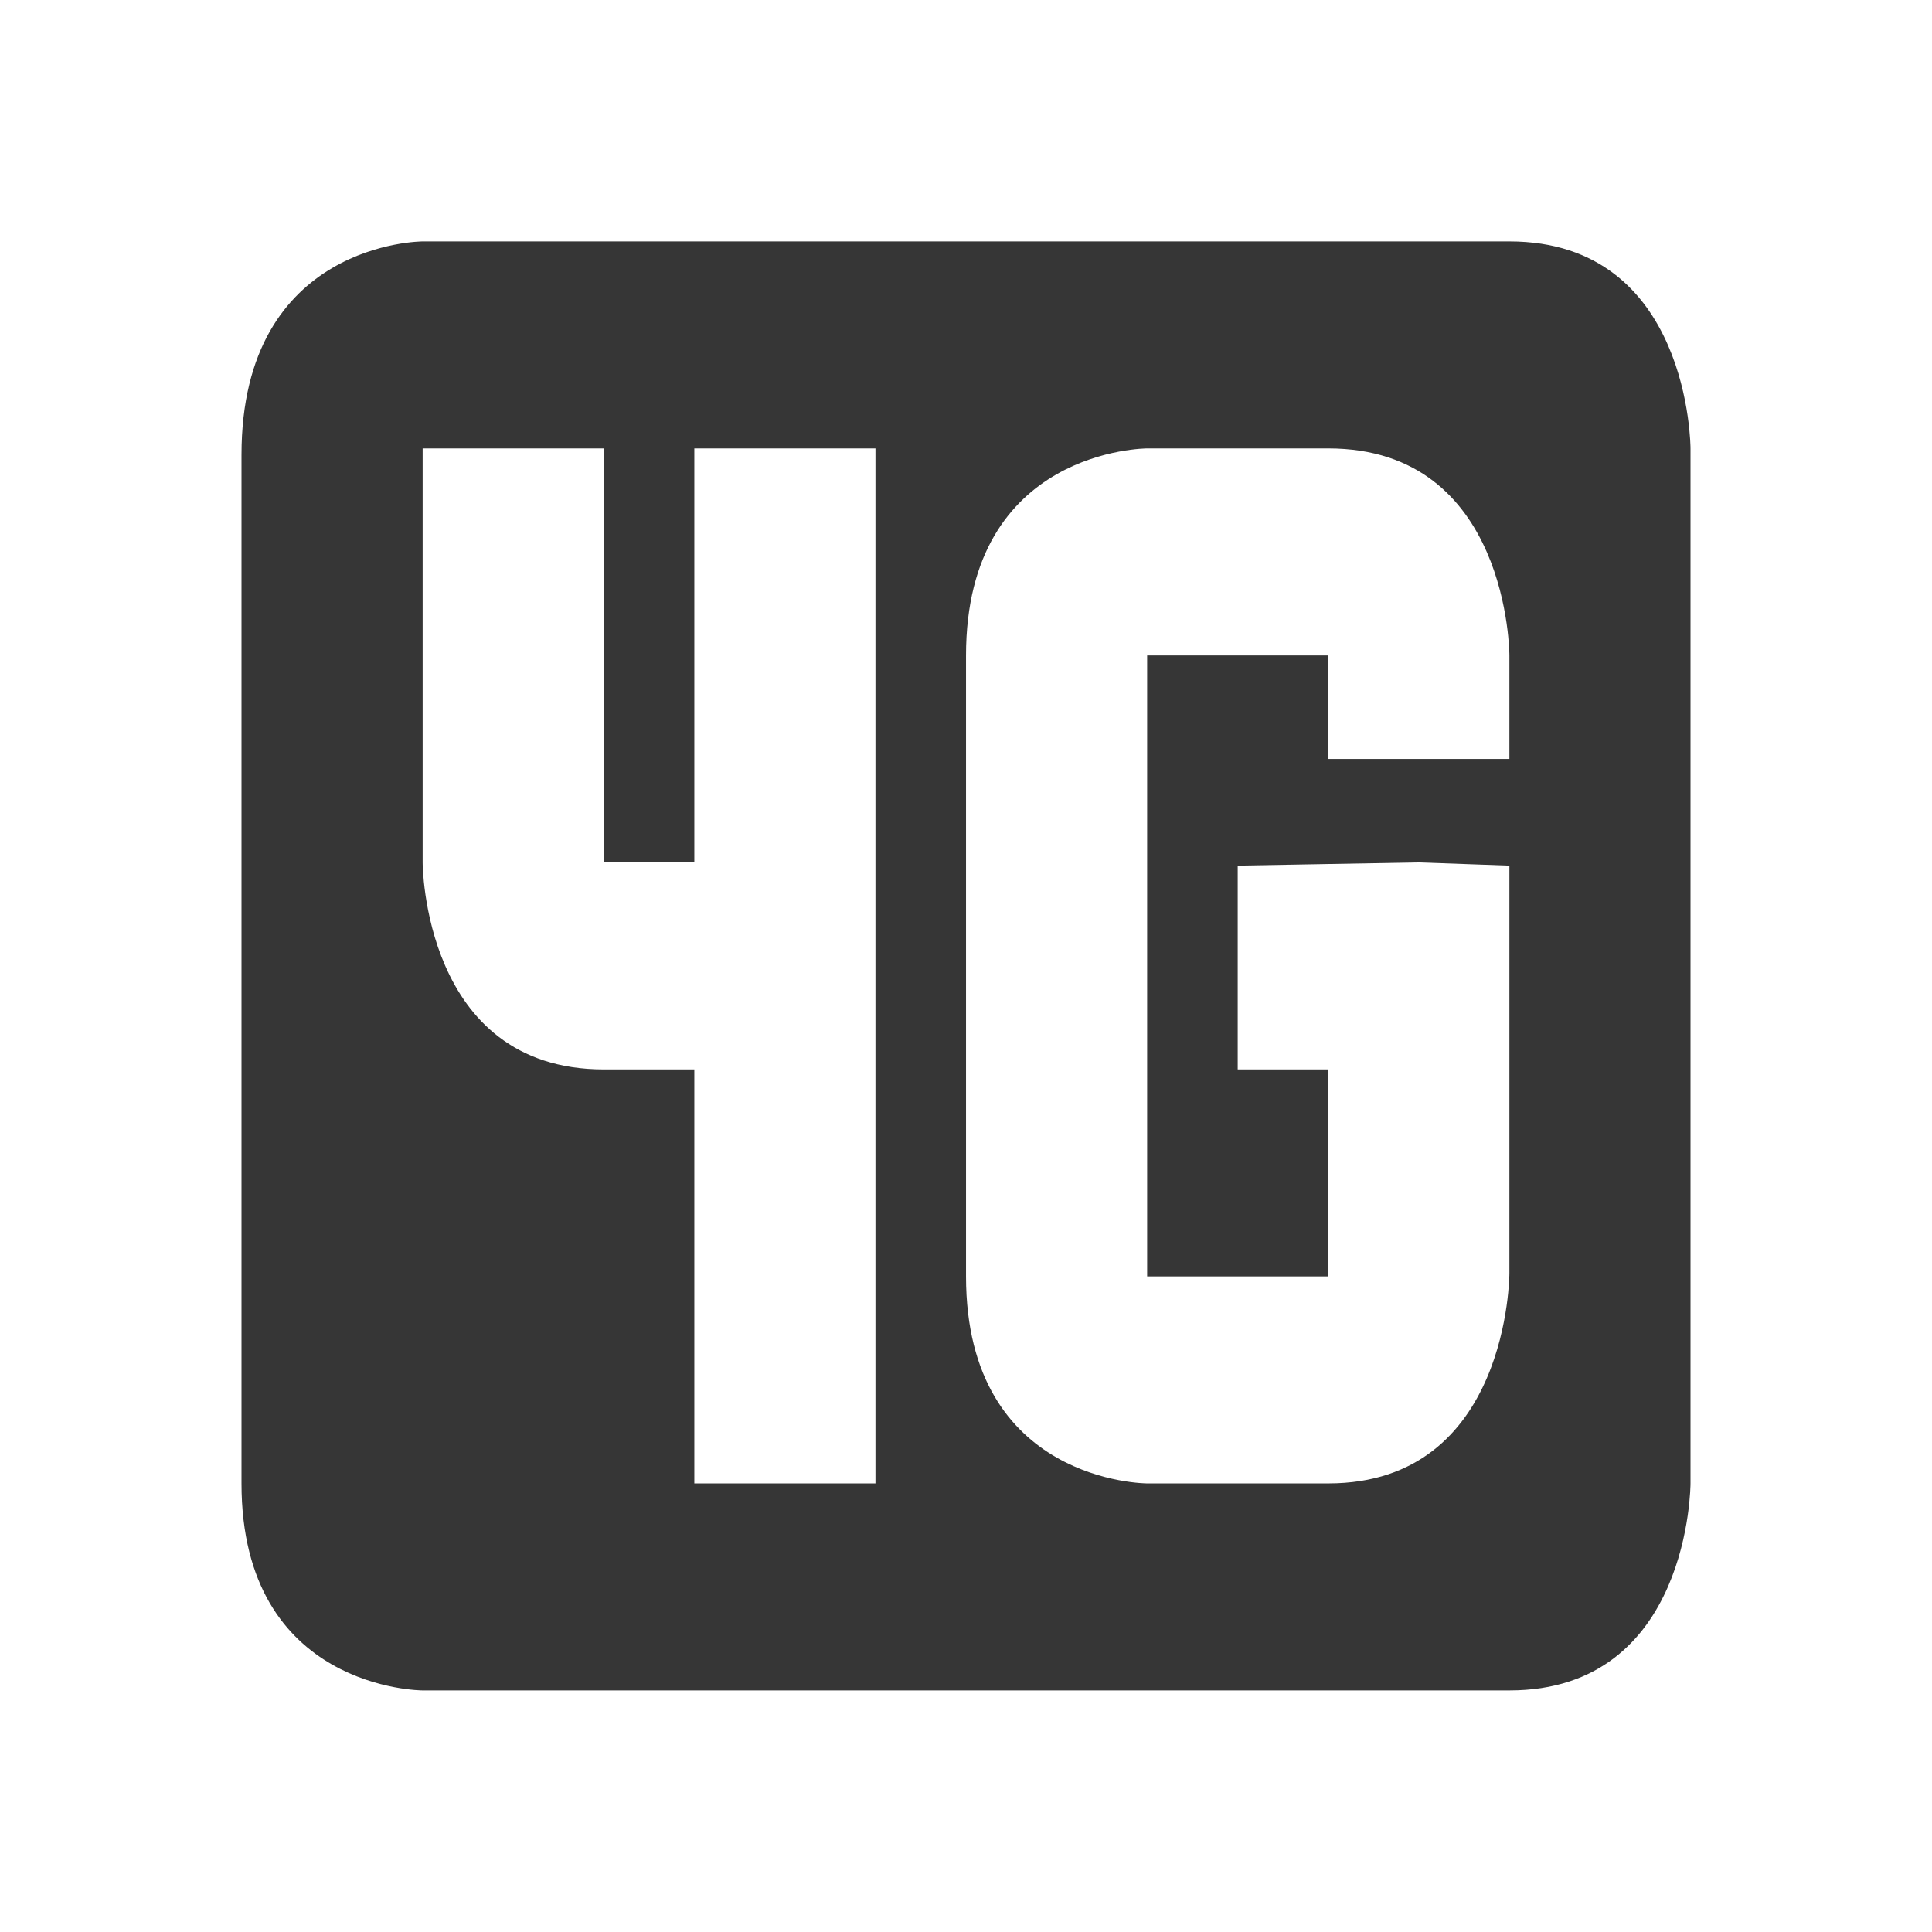
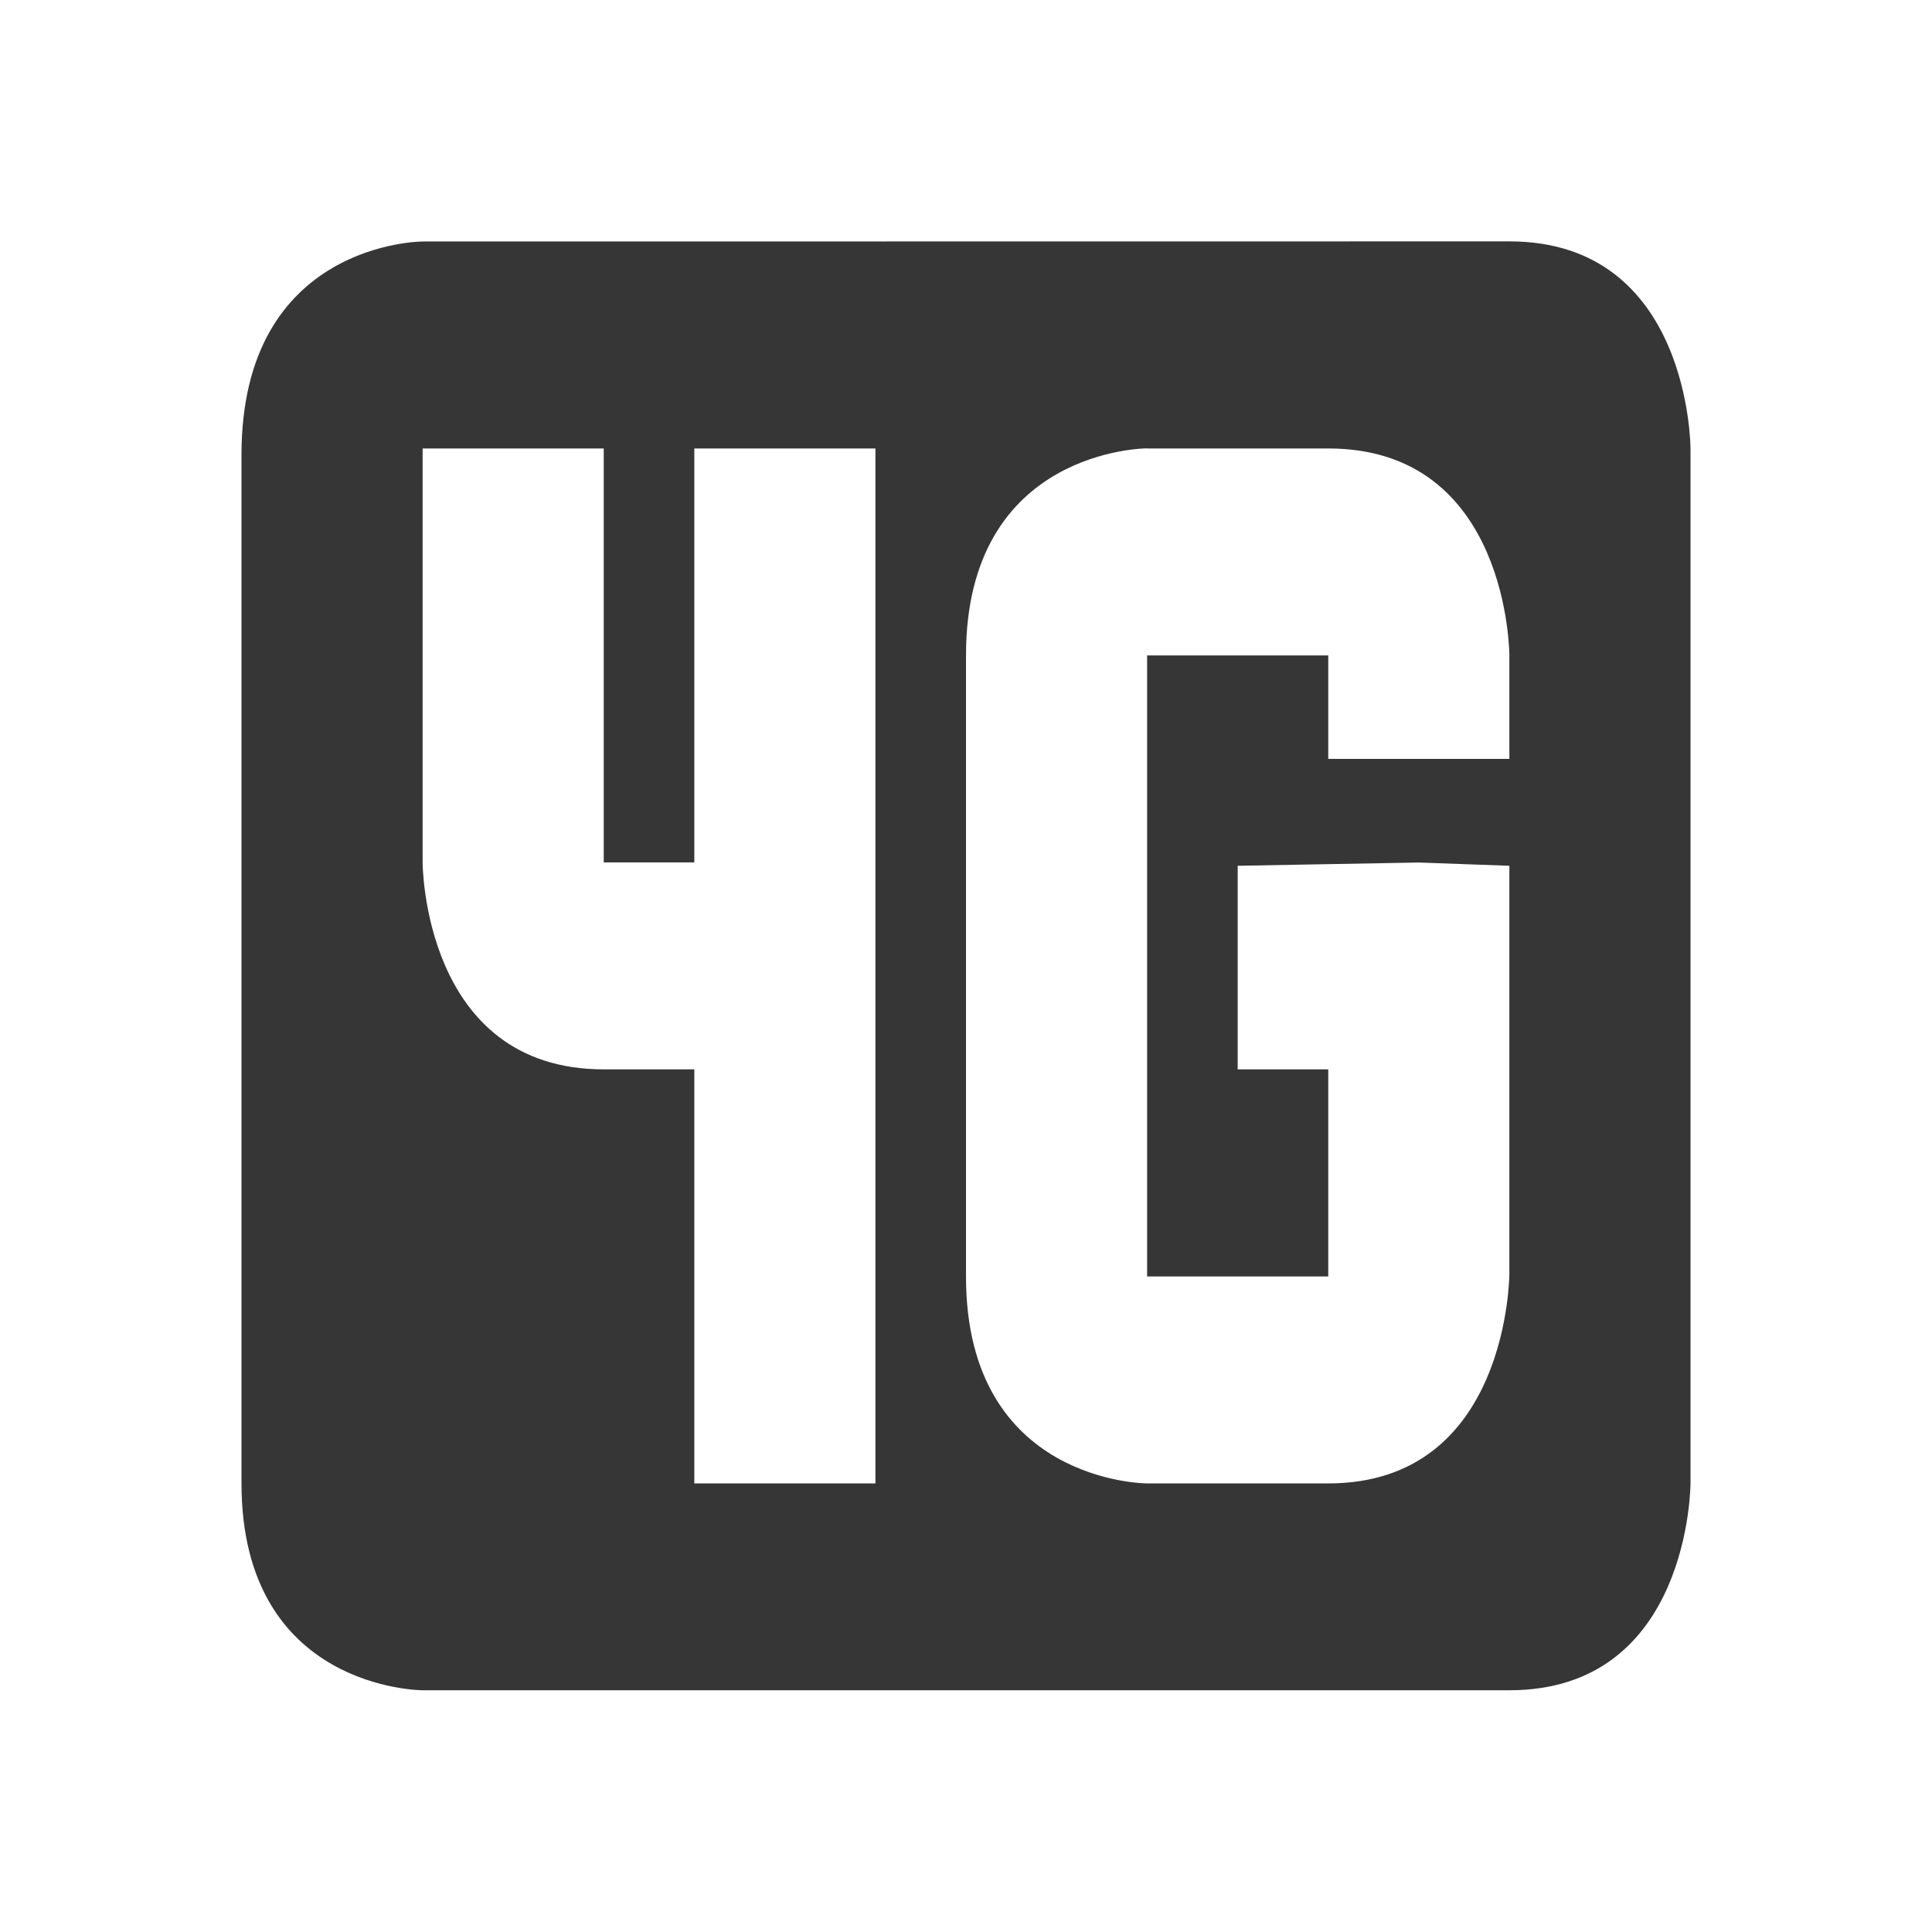
- <svg xmlns="http://www.w3.org/2000/svg" enable-background="new" version="1.1" viewBox="0 0 16 16">
-   <g transform="translate(-321 283)">
-     <g transform="matrix(.75 0 0 .85714 262.25 -485)" fill="#363636">
-       <path transform="translate(81,237)" d="m2 1s-2 0-2 2.062v9.938c-8.4e-5 2 2 2 2 2h12c2 0 2-2 2-2v-10s0-2-2-2zm2e-4 2h2v4h1v-4h2v4 2 4h-2v-4h-1c-2 0-2-2-2-2zm8 0h2c2 0 2 2 2 2v1h-2v-1h-2v6h2v-2h-1v-1.969l2-0.031 1 0.031v1 2.938c0 5e-5 0 2.031-2 2.031h-2s-2 0-2-2v-6c0-2 2-2 2-2z" color="#363636" />
-     </g>
-   </g>
+ <svg xmlns="http://www.w3.org/2000/svg" viewBox="0 0 16 16">
+   <path d="M3.5 2S2 2 2 3.766v8.518c0 1.714 1.5 1.714 1.5 1.714h9c1.5 0 1.5-1.714 1.5-1.714V3.714s0-1.715-1.5-1.715zm0 1.714H5v3.428h.75V3.714h1.5v8.571h-1.5V8.856H5c-1.5 0-1.5-1.714-1.5-1.714zm6 0H11c1.5 0 1.5 1.714 1.5 1.714v.857H11v-.857H9.5v5.143H11V8.856h-.75V7.17l1.5-.027.75.027v3.375s0 1.74-1.5 1.74H9.5s-1.5 0-1.5-1.713V5.428c0-1.715 1.5-1.715 1.5-1.715z" color="#363636" fill="#363636" />
</svg>
